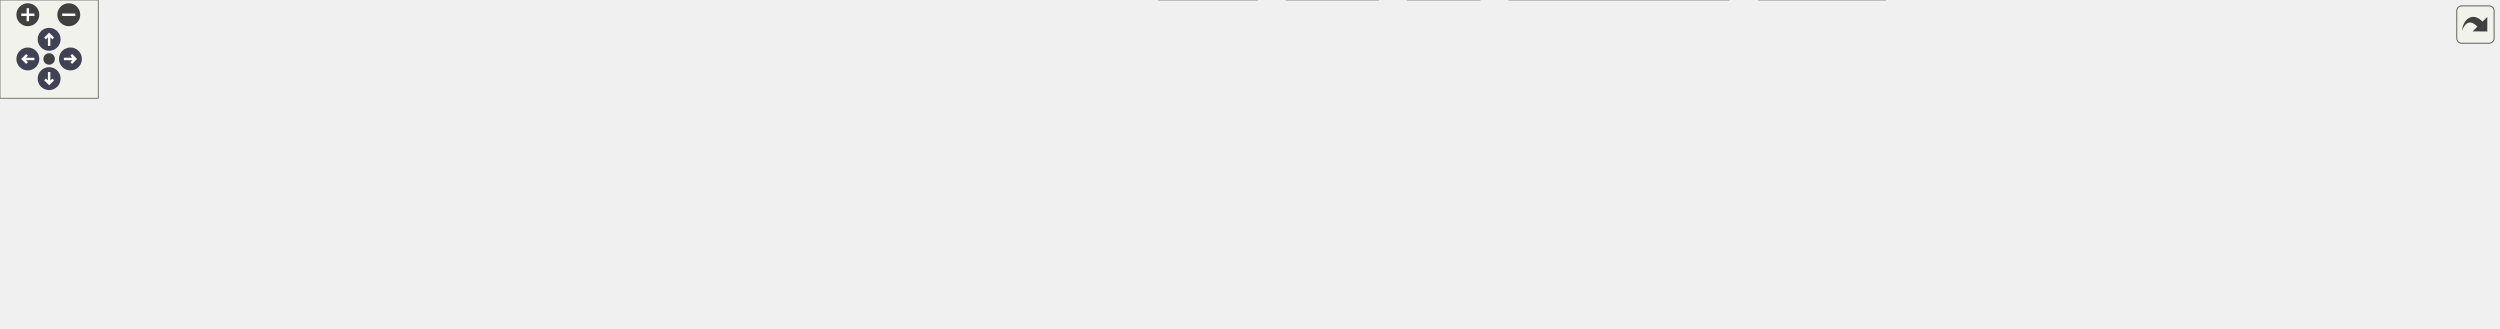
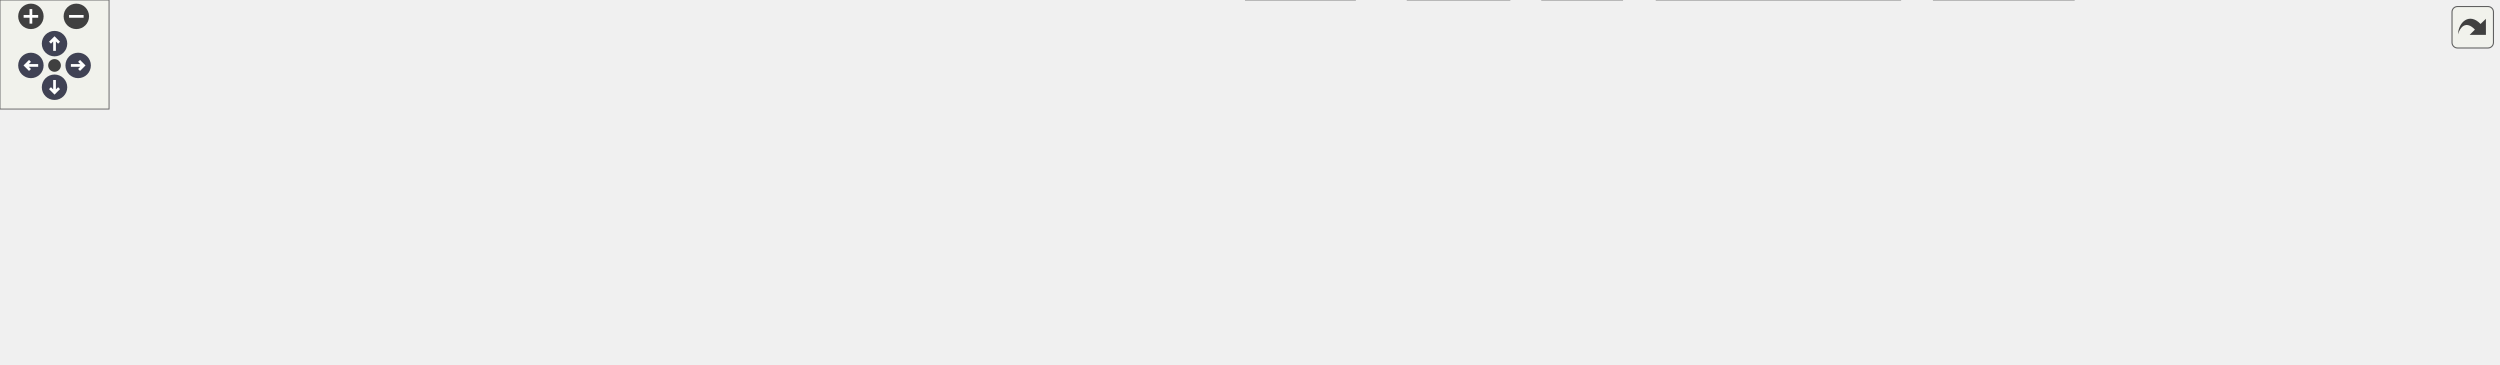
<svg xmlns="http://www.w3.org/2000/svg" xmlns:xlink="http://www.w3.org/1999/xlink" id="main" version="1.1" xml:space="preserve">
  <style type="text/css">
.node, .edge {opacity: 0.7;}
.node.selected, .edge.selected {opacity: 1;}
.edge:hover path { stroke: red; }
.edge:hover polygon { stroke: red; fill: red; }
</style>
  <defs>
    <circle id="rim" cx="0" cy="0" r="7" />
    <circle id="rim2" cx="0" cy="0" r="3.5" />
    <g id="zoomPlus">
      <use xlink:href="#rim" fill="#404040">
        <set attributeName="fill" to="#808080" begin="zoomplus.mouseover" end="zoomplus.mouseout" />
      </use>
      <path d="M-4,0h8M0,-4v8" fill="none" stroke="white" stroke-width="1.5" pointer-events="none" />
    </g>
    <g id="zoomMin">
      <use xlink:href="#rim" fill="#404040">
        <set attributeName="fill" to="#808080" begin="zoomminus.mouseover" end="zoomminus.mouseout" />
      </use>
      <path d="M-4,0h8" fill="none" stroke="white" stroke-width="1.5" pointer-events="none" />
    </g>
    <g id="arrowUp" transform="translate(30 24)">
      <use xlink:href="#rim" />
      <path pointer-events="none" fill="none" stroke="white" stroke-width="1.5" d="M0,-3.0v7 M-2.5,-0.5L0,-3.0L2.5,-0.5" />
    </g>
    <g id="arrowRight" transform="rotate(90) translate(36 -43)">
      <use xlink:href="#rim" />
      <path pointer-events="none" fill="none" stroke="white" stroke-width="1.5" d="M0,-3.0v7 M-2.5,-0.5L0,-3.0L2.5,-0.5" />
    </g>
    <g id="arrowDown" transform="rotate(180) translate(-30 -48)">
      <use xlink:href="#rim" />
      <path pointer-events="none" fill="none" stroke="white" stroke-width="1.5" d="M0,-3.0v7 M-2.5,-0.5L0,-3.0L2.5,-0.5" />
    </g>
    <g id="arrowLeft" transform="rotate(270) translate(-36 17)">
      <use xlink:href="#rim" />
      <path pointer-events="none" fill="none" stroke="white" stroke-width="1.5" d="M0,-3.0v7 M-2.5,-0.5L0,-3.0L2.5,-0.5" />
    </g>
    <g id="resetDef">
      <use xlink:href="#rim2" fill="#404040">
        <set attributeName="fill" to="#808080" begin="reset.mouseover" end="reset.mouseout" />
      </use>
    </g>
  </defs>
  <svg id="graph" class="graph">
    <g id="viewport">
      <g id="Node000001" class="node">
        <g id="a_Node000001">
          <a xlink:title=" ">
-             <polygon fill="#999999" stroke="#666666" points="724.5,-140 630.5,-140 630.5,-121 724.5,-121 724.5,-140" />
-             <text text-anchor="middle" x="677.5" y="-128" font-family="Helvetica,sans-Serif" font-size="10.00">gpm-tray-icon.c</text>
+             <polygon fill="#999999" stroke="#666666" points="638.5,-140 544.5,-140 544.5,-121 638.5,-121 638.5,-140" />
+             <text text-anchor="middle" x="591.5" y="-128" font-family="Helvetica,sans-Serif" font-size="10.00">gpm-tray-icon.c</text>
          </a>
        </g>
      </g>
      <g id="Node000002" class="node">
        <g id="a_Node000002">
          <a xlink:title=" ">
            <polygon fill="#e0e0e0" stroke="#999999" points="53,-79.5 0,-79.5 0,-60.5 53,-60.5 53,-79.5" />
            <text text-anchor="middle" x="26.5" y="-67.5" font-family="Helvetica,sans-Serif" font-size="10.00">stdlib.h</text>
          </a>
        </g>
      </g>
      <g id="edge1_Node000001_Node000002" class="edge">
        <g id="a_edge1_Node000001_Node000002">
          <a xlink:title=" ">
-             <path fill="none" stroke="#63b8ff" d="M630.41,-127.91C505.98,-123.42 170.59,-109.35 62.5,-85 60.13,-84.47 57.7,-83.8 55.29,-83.05" />
-             <polygon fill="#63b8ff" stroke="#63b8ff" points="56.19,-79.66 45.6,-79.65 53.87,-86.27 56.19,-79.66" />
+             <path fill="none" stroke="#63b8ff" d="M544.46,-130.03C451.22,-130.09 236.92,-125.36 62.5,-85 60.13,-84.45 57.71,-83.78 55.3,-83.02" />
+             <polygon fill="#63b8ff" stroke="#63b8ff" points="56.2,-79.63 45.61,-79.6 53.87,-86.23 56.2,-79.63" />
          </a>
        </g>
      </g>
      <g id="Node000003" class="node">
        <g id="a_Node000003">
          <a xlink:title=" ">
            <polygon fill="#e0e0e0" stroke="#999999" points="121.5,-79.5 71.5,-79.5 71.5,-60.5 121.5,-60.5 121.5,-79.5" />
            <text text-anchor="middle" x="96.5" y="-67.5" font-family="Helvetica,sans-Serif" font-size="10.00">stdio.h</text>
          </a>
        </g>
      </g>
      <g id="edge2_Node000001_Node000003" class="edge">
        <g id="a_edge2_Node000001_Node000003">
          <a xlink:title=" ">
-             <path fill="none" stroke="#63b8ff" d="M630.24,-127.53C515.52,-122.45 224.88,-107.69 130.5,-85 128.33,-84.48 126.12,-83.84 123.92,-83.12" />
-             <polygon fill="#63b8ff" stroke="#63b8ff" points="125.1,-79.83 114.51,-79.62 122.66,-86.39 125.1,-79.83" />
+             <path fill="none" stroke="#63b8ff" d="M544.27,-129.49C459.93,-128.46 278.38,-121.72 130.5,-85 128.34,-84.46 126.13,-83.81 123.93,-83.09" />
+             <polygon fill="#63b8ff" stroke="#63b8ff" points="125.11,-79.79 114.52,-79.57 122.66,-86.35 125.11,-79.79" />
          </a>
        </g>
      </g>
      <g id="Node000004" class="node">
        <g id="a_Node000004">
          <a xlink:title=" ">
            <polygon fill="#e0e0e0" stroke="#999999" points="187.5,-79.5 139.5,-79.5 139.5,-60.5 187.5,-60.5 187.5,-79.5" />
            <text text-anchor="middle" x="163.5" y="-67.5" font-family="Helvetica,sans-Serif" font-size="10.00">time.h</text>
          </a>
        </g>
      </g>
      <g id="edge3_Node000001_Node000004" class="edge">
        <g id="a_edge3_Node000001_Node000004">
          <a xlink:title=" ">
-             <path fill="none" stroke="#63b8ff" d="M630.26,-129.92C543.13,-129.64 351.83,-124.12 196.5,-85 194.55,-84.51 192.57,-83.92 190.6,-83.27" />
-             <polygon fill="#63b8ff" stroke="#63b8ff" points="191.55,-79.88 180.96,-79.59 189.06,-86.42 191.55,-79.88" />
+             <path fill="none" stroke="#63b8ff" d="M544.49,-128.57C469.64,-126.12 319.32,-117.24 196.5,-85 194.56,-84.49 192.58,-83.89 190.61,-83.22" />
+             <polygon fill="#63b8ff" stroke="#63b8ff" points="191.57,-79.84 180.98,-79.52 189.06,-86.38 191.57,-79.84" />
          </a>
        </g>
      </g>
      <g id="Node000005" class="node">
        <g id="a_Node000005">
          <a xlink:title=" ">
            <polygon fill="#e0e0e0" stroke="#999999" points="257,-79.5 206,-79.5 206,-60.5 257,-60.5 257,-79.5" />
            <text text-anchor="middle" x="231.5" y="-67.5" font-family="Helvetica,sans-Serif" font-size="10.00">errno.h</text>
          </a>
        </g>
      </g>
      <g id="edge4_Node000001_Node000005" class="edge">
        <g id="a_edge4_Node000001_Node000005">
          <a xlink:title=" ">
-             <path fill="none" stroke="#63b8ff" d="M630.4,-128.72C553.06,-126.49 394.84,-117.9 265.5,-85 263.34,-84.45 261.13,-83.79 258.94,-83.06" />
-             <polygon fill="#63b8ff" stroke="#63b8ff" points="260.12,-79.76 249.53,-79.53 257.66,-86.32 260.12,-79.76" />
+             <path fill="none" stroke="#63b8ff" d="M544.33,-126.84C480.26,-122.38 362.57,-111.15 265.5,-85 263.56,-84.48 261.58,-83.87 259.6,-83.21" />
+             <polygon fill="#63b8ff" stroke="#63b8ff" points="260.5,-79.81 249.91,-79.58 258.05,-86.36 260.5,-79.81" />
          </a>
        </g>
      </g>
      <g id="Node000006" class="node">
        <g id="a_Node000006">
          <a xlink:title=" ">
            <polygon fill="#e0e0e0" stroke="#999999" points="328,-79.5 275,-79.5 275,-60.5 328,-60.5 328,-79.5" />
            <text text-anchor="middle" x="301.5" y="-67.5" font-family="Helvetica,sans-Serif" font-size="10.00">string.h</text>
          </a>
        </g>
      </g>
      <g id="edge5_Node000001_Node000006" class="edge">
        <g id="a_edge5_Node000001_Node000006">
          <a xlink:title=" ">
-             <path fill="none" stroke="#63b8ff" d="M630.35,-126.92C564.08,-122.49 440.01,-111.23 337.5,-85 335.2,-84.41 332.84,-83.72 330.49,-82.96" />
-             <polygon fill="#63b8ff" stroke="#63b8ff" points="331.62,-79.64 321.03,-79.58 329.27,-86.24 331.62,-79.64" />
+             <path fill="none" stroke="#63b8ff" d="M544.07,-124.04C492.57,-117.45 408.22,-104.74 337.5,-85 335.35,-84.4 333.15,-83.72 330.95,-82.99" />
+             <polygon fill="#63b8ff" stroke="#63b8ff" points="332.04,-79.66 321.44,-79.56 329.67,-86.25 332.04,-79.66" />
          </a>
        </g>
      </g>
      <g id="Node000007" class="node">
        <g id="a_Node000007">
          <a xlink:title=" ">
            <polygon fill="#e0e0e0" stroke="#999999" points="414.5,-79.5 346.5,-79.5 346.5,-60.5 414.5,-60.5 414.5,-79.5" />
            <text text-anchor="middle" x="380.5" y="-67.5" font-family="Helvetica,sans-Serif" font-size="10.00">sys/time.h</text>
          </a>
        </g>
      </g>
      <g id="edge6_Node000001_Node000007" class="edge">
        <g id="a_edge6_Node000001_Node000007">
          <a xlink:title=" ">
-             <path fill="none" stroke="#63b8ff" d="M630.27,-123.26C578.95,-116.02 494.74,-102.74 423.5,-85 420.55,-84.26 417.5,-83.43 414.46,-82.55" />
-             <polygon fill="#63b8ff" stroke="#63b8ff" points="415.47,-79.19 404.88,-79.6 413.41,-85.89 415.47,-79.19" />
+             <path fill="none" stroke="#63b8ff" d="M556.92,-120.94C522.84,-112.36 469.37,-98.53 423.5,-85 420.91,-84.24 418.23,-83.42 415.55,-82.59" />
+             <polygon fill="#63b8ff" stroke="#63b8ff" points="416.48,-79.21 405.89,-79.53 414.37,-85.89 416.48,-79.21" />
          </a>
        </g>
      </g>
      <g id="Node000008" class="node">
        <g id="a_Node000008">
          <a xlink:title=" ">
            <polygon fill="#e0e0e0" stroke="#999999" points="504.5,-79.5 432.5,-79.5 432.5,-60.5 504.5,-60.5 504.5,-79.5" />
            <text text-anchor="middle" x="468.5" y="-67.5" font-family="Helvetica,sans-Serif" font-size="10.00">sys/types.h</text>
          </a>
        </g>
      </g>
      <g id="edge7_Node000001_Node000008" class="edge">
        <g id="a_edge7_Node000001_Node000008">
          <a xlink:title=" ">
-             <path fill="none" stroke="#63b8ff" d="M644.73,-120.99C611.55,-112.28 558.82,-98.19 513.5,-85 510.87,-84.23 508.15,-83.43 505.42,-82.61" />
-             <polygon fill="#63b8ff" stroke="#63b8ff" points="506.17,-79.17 495.58,-79.6 504.12,-85.87 506.17,-79.17" />
+             <path fill="none" stroke="#63b8ff" d="M573.61,-120.99C553.12,-111.25 519.31,-95.16 495.58,-83.88" />
+             <polygon fill="#63b8ff" stroke="#63b8ff" points="496.94,-80.65 486.41,-79.52 493.93,-86.97 496.94,-80.65" />
          </a>
        </g>
      </g>
      <g id="Node000009" class="node">
        <g id="a_Node000009">
          <a xlink:title=" ">
            <polygon fill="#e0e0e0" stroke="#999999" points="596.5,-79.5 522.5,-79.5 522.5,-60.5 596.5,-60.5 596.5,-79.5" />
            <text text-anchor="middle" x="559.5" y="-67.5" font-family="Helvetica,sans-Serif" font-size="10.00">glib/gi18n.h</text>
          </a>
        </g>
      </g>
      <g id="edge8_Node000001_Node000009" class="edge">
        <g id="a_edge8_Node000001_Node000009">
          <a xlink:title=" ">
-             <path fill="none" stroke="#63b8ff" d="M660.34,-120.99C640.77,-111.29 608.53,-95.31 585.78,-84.03" />
-             <polygon fill="#63b8ff" stroke="#63b8ff" points="587.19,-80.82 576.68,-79.52 584.08,-87.09 587.19,-80.82" />
+             <path fill="none" stroke="#63b8ff" d="M586.78,-120.87C582.15,-112.4 574.95,-99.24 569.11,-88.57" />
+             <polygon fill="#63b8ff" stroke="#63b8ff" points="572.11,-86.76 564.24,-79.67 565.97,-90.12 572.11,-86.76" />
          </a>
        </g>
      </g>
      <g id="Node000010" class="node">
        <g id="a_Node000010">
          <a xlink:title=" ">
-             <polygon fill="#e0e0e0" stroke="#999999" points="767.5,-19 707.5,-19 707.5,0 767.5,0 767.5,-19" />
-             <text text-anchor="middle" x="737.5" y="-7" font-family="Helvetica,sans-Serif" font-size="10.00">gtk/gtk.h</text>
+             <polygon fill="#e0e0e0" stroke="#999999" points="745.5,-19 685.5,-19 685.5,0 745.5,0 745.5,-19" />
+             <text text-anchor="middle" x="715.5" y="-7" font-family="Helvetica,sans-Serif" font-size="10.00">gtk/gtk.h</text>
          </a>
        </g>
      </g>
      <g id="edge9_Node000001_Node000010" class="edge">
        <g id="a_edge9_Node000001_Node000010">
          <a xlink:title=" ">
-             <path fill="none" stroke="#63b8ff" d="M703.01,-120.9C719.19,-113.96 738.85,-102.44 748.5,-85 758.16,-67.55 752.4,-44.43 746.16,-28.61" />
-             <polygon fill="#63b8ff" stroke="#63b8ff" points="749.36,-27.17 742.16,-19.39 742.94,-29.96 749.36,-27.17" />
+             <path fill="none" stroke="#63b8ff" d="M596,-120.84C604.01,-106 621.96,-75.38 643.5,-55 656.72,-42.49 674.01,-31.67 688.33,-23.83" />
+             <polygon fill="#63b8ff" stroke="#63b8ff" points="690.03,-26.89 697.23,-19.12 686.76,-20.7 690.03,-26.89" />
          </a>
        </g>
      </g>
      <g id="Node000011" class="node">
        <g id="a_Node000011">
          <a xlink:title=" ">
-             <polygon fill="#e0e0e0" stroke="#999999" points="1055.5,-19 921.5,-19 921.5,0 1055.5,0 1055.5,-19" />
-             <text text-anchor="middle" x="988.5" y="-7" font-family="Helvetica,sans-Serif" font-size="10.00">libupower-glib/upower.h</text>
+             <polygon fill="#e0e0e0" stroke="#999999" points="1045.5,-19 911.5,-19 911.5,0 1045.5,0 1045.5,-19" />
+             <text text-anchor="middle" x="978.5" y="-7" font-family="Helvetica,sans-Serif" font-size="10.00">libupower-glib/upower.h</text>
          </a>
        </g>
      </g>
      <g id="edge10_Node000001_Node000011" class="edge">
        <g id="a_edge10_Node000001_Node000011">
          <a xlink:title=" ">
-             <path fill="none" stroke="#63b8ff" d="M724.69,-126.82C771.16,-122.66 843.15,-112.04 899.5,-85 907.63,-81.1 947.86,-46.27 971.36,-25.64" />
-             <polygon fill="#63b8ff" stroke="#63b8ff" points="973.7,-28.24 978.89,-19.01 969.07,-22.99 973.7,-28.24" />
+             <path fill="none" stroke="#63b8ff" d="M638.74,-126.17C713.31,-120.33 854.43,-106.76 899.5,-85 914.2,-77.9 945.15,-46.33 963.65,-26.63" />
+             <polygon fill="#63b8ff" stroke="#63b8ff" points="966.26,-28.96 970.51,-19.26 961.13,-24.2 966.26,-28.96" />
          </a>
        </g>
      </g>
      <g id="Node000012" class="node">
        <g id="a_Node000012">
          <a xlink:href="mate-image-menu-item_8h.html" target="_top" xlink:title=" ">
-             <polygon fill="white" stroke="#666666" points="740,-85 615,-85 615,-55 740,-55 740,-85" />
-             <text text-anchor="start" x="623" y="-73" font-family="Helvetica,sans-Serif" font-size="10.00">libmate-desktop/mate</text>
-             <text text-anchor="middle" x="677.5" y="-62" font-family="Helvetica,sans-Serif" font-size="10.00">-image-menu-item.h</text>
+             <polygon fill="white" stroke="#666666" points="778,-85 653,-85 653,-55 778,-55 778,-85" />
+             <text text-anchor="start" x="661" y="-73" font-family="Helvetica,sans-Serif" font-size="10.00">libmate-desktop/mate</text>
+             <text text-anchor="middle" x="715.5" y="-62" font-family="Helvetica,sans-Serif" font-size="10.00">-image-menu-item.h</text>
          </a>
        </g>
      </g>
      <g id="edge11_Node000001_Node000012" class="edge">
        <g id="a_edge11_Node000001_Node000012">
          <a xlink:title=" ">
-             <path fill="none" stroke="#63b8ff" d="M677.5,-120.87C677.5,-114.11 677.5,-104.35 677.5,-95.26" />
-             <polygon fill="#63b8ff" stroke="#63b8ff" points="681,-95.11 677.5,-85.11 674,-95.11 681,-95.11" />
+             <path fill="none" stroke="#63b8ff" d="M609.53,-120.99C626.93,-112.79 653.84,-100.09 676.19,-89.55" />
+             <polygon fill="#63b8ff" stroke="#63b8ff" points="677.9,-92.61 685.45,-85.18 674.91,-86.28 677.9,-92.61" />
          </a>
        </g>
      </g>
      <g id="Node000013" class="node">
        <g id="a_Node000013">
-           <a xlink:title=" ">
-             <polygon fill="#e0e0e0" stroke="#999999" points="1399,-85 1266,-85 1266,-55 1399,-55 1399,-85" />
-             <text text-anchor="start" x="1274" y="-73" font-family="Helvetica,sans-Serif" font-size="10.00">libayatana-appindicator</text>
-             <text text-anchor="middle" x="1332.5" y="-62" font-family="Helvetica,sans-Serif" font-size="10.00">/app-indicator.h</text>
+           <a xlink:href="gpm-upower_8h.html" target="_top" xlink:title=" ">
+             <polygon fill="white" stroke="#666666" points="1032.5,-79.5 946.5,-79.5 946.5,-60.5 1032.5,-60.5 1032.5,-79.5" />
+             <text text-anchor="middle" x="989.5" y="-67.5" font-family="Helvetica,sans-Serif" font-size="10.00">gpm-upower.h</text>
          </a>
        </g>
      </g>
      <g id="edge13_Node000001_Node000013" class="edge">
        <g id="a_edge13_Node000001_Node000013">
          <a xlink:title=" ">
-             <path fill="none" stroke="#63b8ff" d="M724.67,-127.61C822.12,-123.33 1052.9,-111.27 1255.95,-85.11" />
-             <polygon fill="#63b8ff" stroke="#63b8ff" points="1256.44,-88.58 1265.9,-83.82 1255.54,-81.64 1256.44,-88.58" />
-           </a>
-         </g>
-       </g>
-       <g id="Node000014" class="node">
-         <g id="a_Node000014">
-           <a xlink:href="gpm-upower_8h.html" target="_top" xlink:title=" ">
-             <polygon fill="white" stroke="#666666" points="1134.5,-79.5 1048.5,-79.5 1048.5,-60.5 1134.5,-60.5 1134.5,-79.5" />
-             <text text-anchor="middle" x="1091.5" y="-67.5" font-family="Helvetica,sans-Serif" font-size="10.00">gpm-upower.h</text>
-           </a>
-         </g>
-       </g>
-       <g id="edge14_Node000001_Node000014" class="edge">
-         <g id="a_edge14_Node000001_Node000014">
-           <a xlink:title=" ">
-             <path fill="none" stroke="#63b8ff" d="M724.69,-125.83C794.11,-119.96 927.63,-106.82 1039.5,-85 1043.9,-84.14 1048.48,-83.11 1053.02,-82.01" />
-             <polygon fill="#63b8ff" stroke="#63b8ff" points="1053.97,-85.38 1062.79,-79.5 1052.23,-78.6 1053.97,-85.38" />
+             <path fill="none" stroke="#63b8ff" d="M638.65,-125.02C704.69,-118.37 828.34,-104.53 932.5,-85 937.32,-84.1 942.34,-83.04 947.31,-81.92" />
+             <polygon fill="#63b8ff" stroke="#63b8ff" points="948.45,-85.24 957.38,-79.55 946.85,-78.43 948.45,-85.24" />
+           </a>
+         </g>
+       </g>
+       <g id="Node000015" class="node">
+         <g id="a_Node000015">
+           <a xlink:href="gpm-engine_8h.html" target="_top" xlink:title=" ">
+             <polygon fill="white" stroke="#666666" points="1134.5,-79.5 1050.5,-79.5 1050.5,-60.5 1134.5,-60.5 1134.5,-79.5" />
+             <text text-anchor="middle" x="1092.5" y="-67.5" font-family="Helvetica,sans-Serif" font-size="10.00">gpm-engine.h</text>
+           </a>
+         </g>
+       </g>
+       <g id="edge16_Node000001_Node000015" class="edge">
+         <g id="a_edge16_Node000001_Node000015">
+           <a xlink:title=" ">
+             <path fill="none" stroke="#63b8ff" d="M638.51,-127.47C720.79,-123.35 895.99,-111.96 1041.5,-85 1045.88,-84.19 1050.44,-83.18 1054.95,-82.08" />
+             <polygon fill="#63b8ff" stroke="#63b8ff" points="1055.84,-85.46 1064.64,-79.56 1054.08,-78.69 1055.84,-85.46" />
          </a>
        </g>
      </g>
      <g id="Node000016" class="node">
        <g id="a_Node000016">
-           <a xlink:href="gpm-engine_8h.html" target="_top" xlink:title=" ">
-             <polygon fill="white" stroke="#666666" points="1030.5,-79.5 946.5,-79.5 946.5,-60.5 1030.5,-60.5 1030.5,-79.5" />
-             <text text-anchor="middle" x="988.5" y="-67.5" font-family="Helvetica,sans-Serif" font-size="10.00">gpm-engine.h</text>
-           </a>
-         </g>
-       </g>
-       <g id="edge17_Node000001_Node000016" class="edge">
-         <g id="a_edge17_Node000001_Node000016">
-           <a xlink:title=" ">
-             <path fill="none" stroke="#63b8ff" d="M724.69,-122.31C776.03,-114.25 860.4,-100.28 932.5,-85 936.92,-84.06 941.52,-83.02 946.1,-81.94" />
-             <polygon fill="#63b8ff" stroke="#63b8ff" points="947.12,-85.3 956.02,-79.54 945.48,-78.49 947.12,-85.3" />
-           </a>
-         </g>
-       </g>
-       <g id="Node000017" class="node">
-         <g id="a_Node000017">
          <a xlink:href="src_2gpm-common_8h.html" target="_top" xlink:title=" ">
            <polygon fill="white" stroke="#666666" points="890.5,-79.5 796.5,-79.5 796.5,-60.5 890.5,-60.5 890.5,-79.5" />
            <text text-anchor="middle" x="843.5" y="-67.5" font-family="Helvetica,sans-Serif" font-size="10.00">gpm-common.h</text>
          </a>
        </g>
      </g>
-       <g id="edge20_Node000001_Node000017" class="edge">
-         <g id="a_edge20_Node000001_Node000017">
-           <a xlink:title=" ">
-             <path fill="none" stroke="#63b8ff" d="M701.64,-120.99C730.04,-110.99 777.38,-94.3 809.49,-82.99" />
-             <polygon fill="#63b8ff" stroke="#63b8ff" points="811.06,-86.14 819.33,-79.52 808.74,-79.54 811.06,-86.14" />
+       <g id="edge19_Node000001_Node000016" class="edge">
+         <g id="a_edge19_Node000001_Node000016">
+           <a xlink:title=" ">
+             <path fill="none" stroke="#63b8ff" d="M629.66,-120.99C669,-112.17 732.1,-97.89 786.5,-85 790.63,-84.02 794.92,-82.99 799.21,-81.95" />
+             <polygon fill="#63b8ff" stroke="#63b8ff" points="800.27,-85.3 809.16,-79.53 798.62,-78.5 800.27,-85.3" />
+           </a>
+         </g>
+       </g>
+       <g id="Node000019" class="node">
+         <g id="a_Node000019">
+           <a xlink:href="gpm-icon-names_8h.html" target="_top" xlink:title=" ">
+             <polygon fill="white" stroke="#666666" points="1374.5,-79.5 1266.5,-79.5 1266.5,-60.5 1374.5,-60.5 1374.5,-79.5" />
+             <text text-anchor="middle" x="1320.5" y="-67.5" font-family="Helvetica,sans-Serif" font-size="10.00">gpm-icon-names.h</text>
+           </a>
+         </g>
+       </g>
+       <g id="edge23_Node000001_Node000019" class="edge">
+         <g id="a_edge23_Node000001_Node000019">
+           <a xlink:title=" ">
+             <path fill="none" stroke="#63b8ff" d="M638.59,-128.81C747.86,-126.67 1026.94,-118.12 1257.5,-85 1263.76,-84.1 1270.32,-82.92 1276.75,-81.62" />
+             <polygon fill="#63b8ff" stroke="#63b8ff" points="1277.62,-85.01 1286.67,-79.51 1276.16,-78.17 1277.62,-85.01" />
          </a>
        </g>
      </g>
      <g id="Node000020" class="node">
        <g id="a_Node000020">
-           <a xlink:href="gpm-icon-names_8h.html" target="_top" xlink:title=" ">
-             <polygon fill="white" stroke="#666666" points="1525.5,-79.5 1417.5,-79.5 1417.5,-60.5 1525.5,-60.5 1525.5,-79.5" />
-             <text text-anchor="middle" x="1471.5" y="-67.5" font-family="Helvetica,sans-Serif" font-size="10.00">gpm-icon-names.h</text>
-           </a>
-         </g>
-       </g>
-       <g id="edge24_Node000001_Node000020" class="edge">
-         <g id="a_edge24_Node000001_Node000020">
-           <a xlink:title=" ">
-             <path fill="none" stroke="#63b8ff" d="M724.79,-129.2C841.49,-127.9 1152.28,-121.04 1408.5,-85 1414.76,-84.12 1421.32,-82.95 1427.75,-81.65" />
-             <polygon fill="#63b8ff" stroke="#63b8ff" points="1428.62,-85.05 1437.68,-79.55 1427.17,-78.2 1428.62,-85.05" />
-           </a>
-         </g>
-       </g>
-       <g id="Node000021" class="node">
-         <g id="a_Node000021">
          <a xlink:href="gpm-tray-icon_8h.html" target="_top" xlink:title=" ">
            <polygon fill="white" stroke="#666666" points="1248,-79.5 1153,-79.5 1153,-60.5 1248,-60.5 1248,-79.5" />
            <text text-anchor="middle" x="1200.5" y="-67.5" font-family="Helvetica,sans-Serif" font-size="10.00">gpm-tray-icon.h</text>
          </a>
        </g>
      </g>
-       <g id="edge25_Node000001_Node000021" class="edge">
-         <g id="a_edge25_Node000001_Node000021">
-           <a xlink:title=" ">
-             <path fill="none" stroke="#63b8ff" d="M724.76,-127.27C809.27,-122.76 991.66,-110.76 1143.5,-85 1148.64,-84.13 1154.01,-83.04 1159.3,-81.87" />
-             <polygon fill="#63b8ff" stroke="#63b8ff" points="1160.37,-85.21 1169.31,-79.53 1158.78,-78.4 1160.37,-85.21" />
+       <g id="edge24_Node000001_Node000020" class="edge">
+         <g id="a_edge24_Node000001_Node000020">
+           <a xlink:title=" ">
+             <path fill="none" stroke="#63b8ff" d="M638.7,-128.24C734.45,-125.14 958.2,-115.03 1143.5,-85 1148.71,-84.16 1154.15,-83.08 1159.5,-81.9" />
+             <polygon fill="#63b8ff" stroke="#63b8ff" points="1160.68,-85.22 1169.62,-79.54 1159.09,-78.4 1160.68,-85.22" />
          </a>
        </g>
      </g>
      <g id="edge12_Node000012_Node000010" class="edge">
        <g id="a_edge12_Node000012_Node000010">
          <a xlink:title=" ">
-             <path fill="none" stroke="#63b8ff" d="M692.02,-54.84C700.82,-46.26 712.07,-35.3 721.17,-26.42" />
-             <polygon fill="#63b8ff" stroke="#63b8ff" points="723.79,-28.75 728.51,-19.27 718.91,-23.74 723.79,-28.75" />
-           </a>
-         </g>
-       </g>
-       <g id="edge16_Node000014_Node000011" class="edge">
-         <g id="a_edge16_Node000014_Node000011">
-           <a xlink:title=" ">
-             <path fill="none" stroke="#63b8ff" d="M1076.3,-60.37C1059.49,-50.82 1032.18,-35.31 1012.48,-24.12" />
-             <polygon fill="#63b8ff" stroke="#63b8ff" points="1014.18,-21.06 1003.76,-19.17 1010.73,-27.15 1014.18,-21.06" />
-           </a>
-         </g>
-       </g>
-       <g id="Node000015" class="node">
-         <g id="a_Node000015">
-           <a xlink:title=" ">
-             <polygon fill="#e0e0e0" stroke="#999999" points="1151,-19 1074,-19 1074,0 1151,0 1151,-19" />
-             <text text-anchor="middle" x="1112.5" y="-7" font-family="Helvetica,sans-Serif" font-size="10.00">glib-object.h</text>
-           </a>
-         </g>
-       </g>
-       <g id="edge15_Node000014_Node000015" class="edge">
-         <g id="a_edge15_Node000014_Node000015">
-           <a xlink:title=" ">
-             <path fill="none" stroke="#63b8ff" d="M1094.6,-60.37C1097.58,-52.07 1102.17,-39.28 1105.96,-28.72" />
-             <polygon fill="#63b8ff" stroke="#63b8ff" points="1109.3,-29.76 1109.39,-19.17 1102.72,-27.4 1109.3,-29.76" />
-           </a>
-         </g>
-       </g>
-       <g id="edge19_Node000016_Node000011" class="edge">
-         <g id="a_edge19_Node000016_Node000011">
-           <a xlink:title=" ">
-             <path fill="none" stroke="#63b8ff" d="M988.5,-60.37C988.5,-52.25 988.5,-39.81 988.5,-29.39" />
-             <polygon fill="#63b8ff" stroke="#63b8ff" points="992,-29.17 988.5,-19.17 985,-29.17 992,-29.17" />
-           </a>
-         </g>
-       </g>
-       <g id="edge18_Node000016_Node000015" class="edge">
-         <g id="a_edge18_Node000016_Node000015">
-           <a xlink:title=" ">
-             <path fill="none" stroke="#63b8ff" d="M1006.53,-60.49C1027.19,-50.75 1061.28,-34.66 1085.2,-23.38" />
-             <polygon fill="#63b8ff" stroke="#63b8ff" points="1086.9,-26.45 1094.45,-19.02 1083.91,-20.12 1086.9,-26.45" />
-           </a>
-         </g>
-       </g>
-       <g id="edge22_Node000017_Node000010" class="edge">
-         <g id="a_edge22_Node000017_Node000010">
-           <a xlink:title=" ">
-             <path fill="none" stroke="#63b8ff" d="M827.86,-60.37C810.56,-50.82 782.45,-35.31 762.17,-24.12" />
-             <polygon fill="#63b8ff" stroke="#63b8ff" points="763.65,-20.93 753.2,-19.17 760.27,-27.06 763.65,-20.93" />
+             <path fill="none" stroke="#63b8ff" d="M715.5,-54.84C715.5,-47.21 715.5,-37.7 715.5,-29.45" />
+             <polygon fill="#63b8ff" stroke="#63b8ff" points="719,-29.27 715.5,-19.27 712,-29.27 719,-29.27" />
+           </a>
+         </g>
+       </g>
+       <g id="edge15_Node000013_Node000011" class="edge">
+         <g id="a_edge15_Node000013_Node000011">
+           <a xlink:title=" ">
+             <path fill="none" stroke="#63b8ff" d="M987.88,-60.37C986.33,-52.16 983.96,-39.54 981.99,-29.05" />
+             <polygon fill="#63b8ff" stroke="#63b8ff" points="985.42,-28.35 980.13,-19.17 978.54,-29.64 985.42,-28.35" />
+           </a>
+         </g>
+       </g>
+       <g id="Node000014" class="node">
+         <g id="a_Node000014">
+           <a xlink:title=" ">
+             <polygon fill="#e0e0e0" stroke="#999999" points="1141,-19 1064,-19 1064,0 1141,0 1141,-19" />
+             <text text-anchor="middle" x="1102.5" y="-7" font-family="Helvetica,sans-Serif" font-size="10.00">glib-object.h</text>
+           </a>
+         </g>
+       </g>
+       <g id="edge14_Node000013_Node000014" class="edge">
+         <g id="a_edge14_Node000013_Node000014">
+           <a xlink:title=" ">
+             <path fill="none" stroke="#63b8ff" d="M1006.17,-60.37C1024.78,-50.73 1055.12,-35.03 1076.78,-23.81" />
+             <polygon fill="#63b8ff" stroke="#63b8ff" points="1078.49,-26.87 1085.76,-19.17 1075.27,-20.66 1078.49,-26.87" />
+           </a>
+         </g>
+       </g>
+       <g id="edge18_Node000015_Node000011" class="edge">
+         <g id="a_edge18_Node000015_Node000011">
+           <a xlink:title=" ">
+             <path fill="none" stroke="#63b8ff" d="M1075.68,-60.37C1056.9,-50.73 1026.3,-35.03 1004.45,-23.81" />
+             <polygon fill="#63b8ff" stroke="#63b8ff" points="1005.89,-20.62 995.39,-19.17 1002.69,-26.85 1005.89,-20.62" />
+           </a>
+         </g>
+       </g>
+       <g id="edge17_Node000015_Node000014" class="edge">
+         <g id="a_edge17_Node000015_Node000014">
+           <a xlink:title=" ">
+             <path fill="none" stroke="#63b8ff" d="M1093.98,-60.37C1095.38,-52.16 1097.54,-39.54 1099.33,-29.05" />
+             <polygon fill="#63b8ff" stroke="#63b8ff" points="1102.78,-29.61 1101.02,-19.17 1095.88,-28.43 1102.78,-29.61" />
+           </a>
+         </g>
+       </g>
+       <g id="edge21_Node000016_Node000010" class="edge">
+         <g id="a_edge21_Node000016_Node000010">
+           <a xlink:title=" ">
+             <path fill="none" stroke="#63b8ff" d="M824.89,-60.49C803.46,-50.7 768.06,-34.52 743.35,-23.23" />
+             <polygon fill="#63b8ff" stroke="#63b8ff" points="744.68,-19.99 734.13,-19.02 741.78,-26.36 744.68,-19.99" />
+           </a>
+         </g>
+       </g>
+       <g id="Node000017" class="node">
+         <g id="a_Node000017">
+           <a xlink:title=" ">
+             <polygon fill="#e0e0e0" stroke="#999999" points="892.5,-19 848.5,-19 848.5,0 892.5,0 892.5,-19" />
+             <text text-anchor="middle" x="870.5" y="-7" font-family="Helvetica,sans-Serif" font-size="10.00">glib.h</text>
+           </a>
+         </g>
+       </g>
+       <g id="edge20_Node000016_Node000017" class="edge">
+         <g id="a_edge20_Node000016_Node000017">
+           <a xlink:title=" ">
+             <path fill="none" stroke="#63b8ff" d="M847.48,-60.37C851.35,-51.99 857.34,-39.01 862.24,-28.39" />
+             <polygon fill="#63b8ff" stroke="#63b8ff" points="865.49,-29.71 866.5,-19.17 859.13,-26.78 865.49,-29.71" />
          </a>
        </g>
      </g>
      <g id="Node000018" class="node">
        <g id="a_Node000018">
          <a xlink:title=" ">
-             <polygon fill="#e0e0e0" stroke="#999999" points="903.5,-19 859.5,-19 859.5,0 903.5,0 903.5,-19" />
-             <text text-anchor="middle" x="881.5" y="-7" font-family="Helvetica,sans-Serif" font-size="10.00">glib.h</text>
-           </a>
-         </g>
-       </g>
-       <g id="edge21_Node000017_Node000018" class="edge">
-         <g id="a_edge21_Node000017_Node000018">
-           <a xlink:title=" ">
-             <path fill="none" stroke="#63b8ff" d="M849.11,-60.37C854.66,-51.81 863.33,-38.47 870.3,-27.74" />
-             <polygon fill="#63b8ff" stroke="#63b8ff" points="873.36,-29.46 875.87,-19.17 867.49,-25.65 873.36,-29.46" />
-           </a>
-         </g>
-       </g>
-       <g id="Node000019" class="node">
-         <g id="a_Node000019">
-           <a xlink:title=" ">
-             <polygon fill="#e0e0e0" stroke="#999999" points="841.5,-19 785.5,-19 785.5,0 841.5,0 841.5,-19" />
-             <text text-anchor="middle" x="813.5" y="-7" font-family="Helvetica,sans-Serif" font-size="10.00">unistd.h</text>
-           </a>
-         </g>
-       </g>
-       <g id="edge23_Node000017_Node000019" class="edge">
-         <g id="a_edge23_Node000017_Node000019">
-           <a xlink:title=" ">
-             <path fill="none" stroke="#63b8ff" d="M839.07,-60.37C834.73,-51.9 827.98,-38.74 822.51,-28.07" />
-             <polygon fill="#63b8ff" stroke="#63b8ff" points="825.62,-26.47 817.94,-19.17 819.39,-29.66 825.62,-26.47" />
-           </a>
-         </g>
-       </g>
-       <g id="edge26_Node000021_Node000015" class="edge">
-         <g id="a_edge26_Node000021_Node000015">
-           <a xlink:title=" ">
-             <path fill="none" stroke="#63b8ff" d="M1187.52,-60.37C1173.48,-51.04 1150.87,-36.01 1134.14,-24.88" />
-             <polygon fill="#63b8ff" stroke="#63b8ff" points="1135.8,-21.79 1125.54,-19.17 1131.93,-27.62 1135.8,-21.79" />
+             <polygon fill="#e0e0e0" stroke="#999999" points="830.5,-19 774.5,-19 774.5,0 830.5,0 830.5,-19" />
+             <text text-anchor="middle" x="802.5" y="-7" font-family="Helvetica,sans-Serif" font-size="10.00">unistd.h</text>
+           </a>
+         </g>
+       </g>
+       <g id="edge22_Node000016_Node000018" class="edge">
+         <g id="a_edge22_Node000016_Node000018">
+           <a xlink:title=" ">
+             <path fill="none" stroke="#63b8ff" d="M837.45,-60.37C831.39,-51.73 821.91,-38.2 814.36,-27.42" />
+             <polygon fill="#63b8ff" stroke="#63b8ff" points="817.18,-25.35 808.57,-19.17 811.45,-29.37 817.18,-25.35" />
+           </a>
+         </g>
+       </g>
+       <g id="edge25_Node000020_Node000014" class="edge">
+         <g id="a_edge25_Node000020_Node000014">
+           <a xlink:title=" ">
+             <path fill="none" stroke="#63b8ff" d="M1186.04,-60.37C1170.19,-50.91 1144.53,-35.59 1125.82,-24.42" />
+             <polygon fill="#63b8ff" stroke="#63b8ff" points="1127.4,-21.29 1117.02,-19.17 1123.81,-27.3 1127.4,-21.29" />
          </a>
        </g>
      </g>
    </g>
  </svg>
  <g id="navigator" transform="translate(0 0)" fill="#404254">
    <rect fill="#f2f5e9" fill-opacity="0.5" stroke="#606060" stroke-width=".5" x="0" y="0" width="60" height="60" />
    <use id="zoomplus" xlink:href="#zoomPlus" x="17" y="9" />
    <use id="zoomminus" xlink:href="#zoomMin" x="42" y="9" />
    <use id="reset" xlink:href="#resetDef" x="30" y="36" />
    <use id="arrowup" xlink:href="#arrowUp" x="0" y="0" />
    <use id="arrowright" xlink:href="#arrowRight" x="0" y="0" />
    <use id="arrowdown" xlink:href="#arrowDown" x="0" y="0" />
    <use id="arrowleft" xlink:href="#arrowLeft" x="0" y="0" />
  </g>
  <svg viewBox="0 0 15 15" width="100%" height="30px" preserveAspectRatio="xMaxYMin meet">
    <g id="arrow_out" transform="scale(0.3 0.3)">
      <a xlink:href="gpm-tray-icon_8c__incl_org.svg" target="_base">
        <rect id="button" ry="5" rx="5" y="6" x="6" height="38" width="38" fill="#f2f5e9" fill-opacity="0.5" stroke="#606060" stroke-width="1.0" />
        <path id="arrow" d="M 11.5,31.437 C 11.94,20.098 22.043,11.323 32.159,21.979 L 37.069,17.246 C 37.069,17.246 37.088,32 37.088,32 L 22.16,31.978 C 22.16,31.978 26.998,27.14 26.998,27.14 C 18.529,18.264 13.292,25.23 11.5,31.437 z" style="fill:#404040;" />
      </a>
    </g>
  </svg>
  <style type="text/css">

[data-mouse-over-selected='false'] { opacity: 0.7; }
[data-mouse-over-selected='true']  { opacity: 1.0; }

</style>
</svg>
